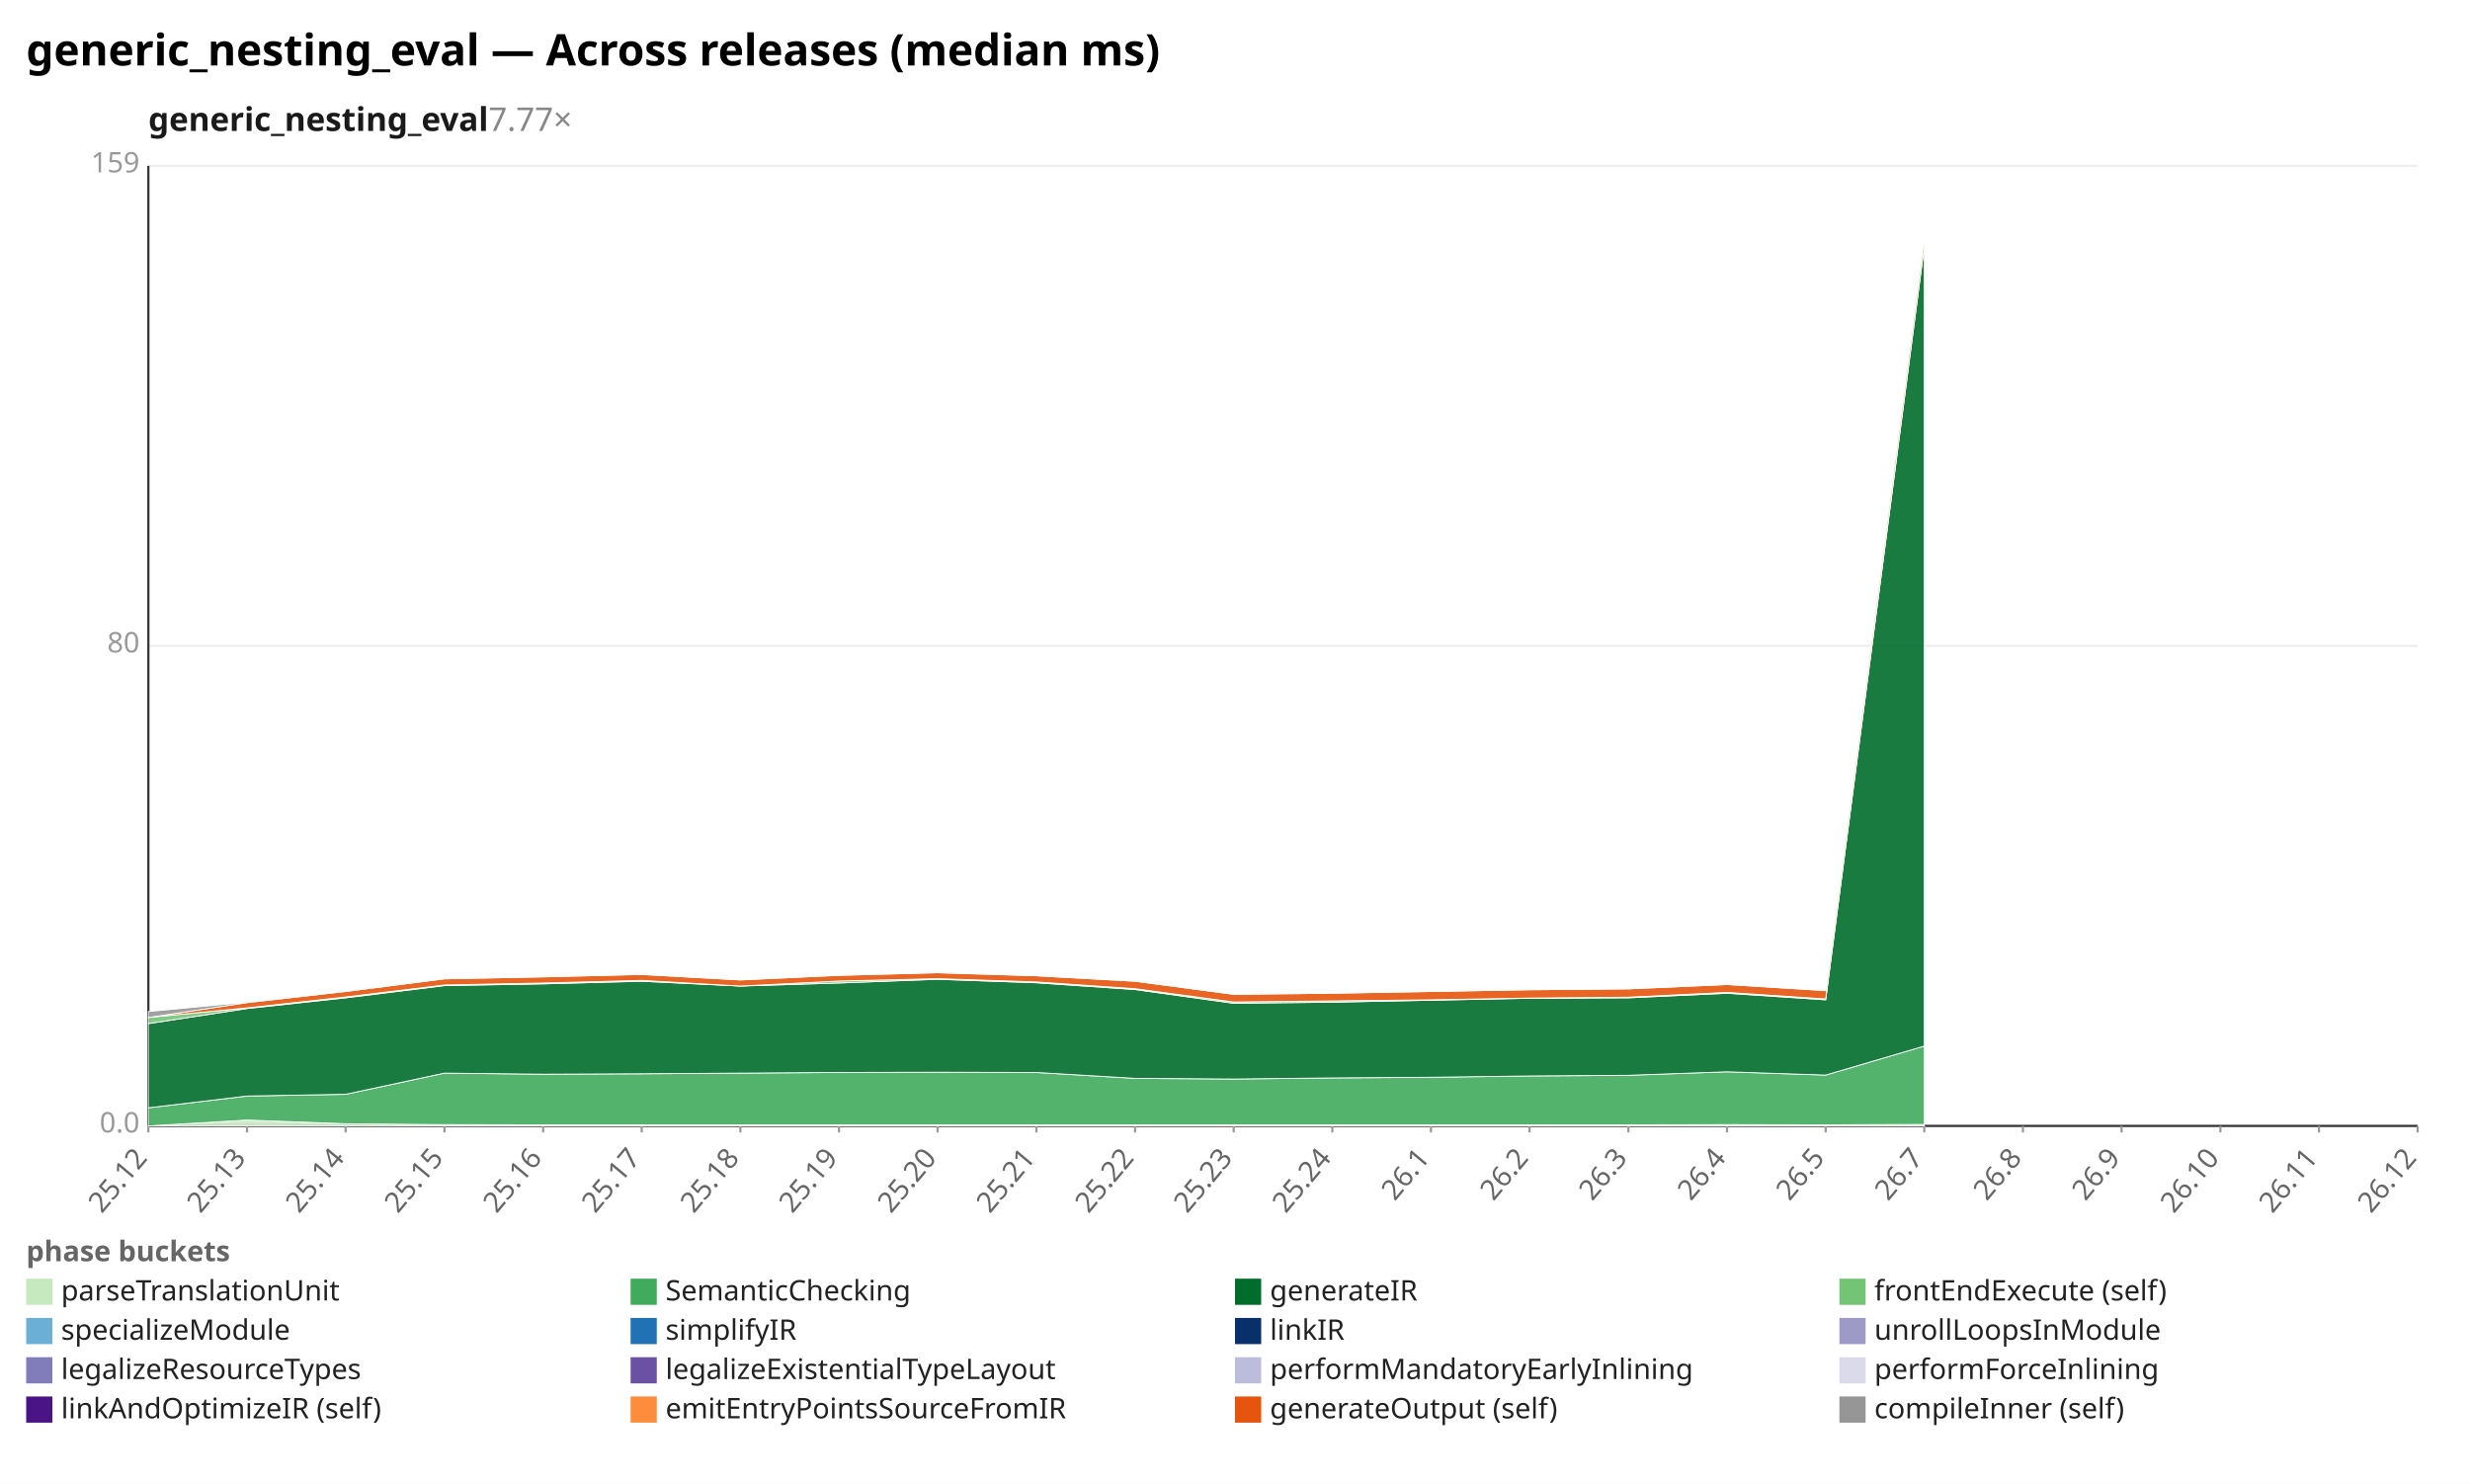
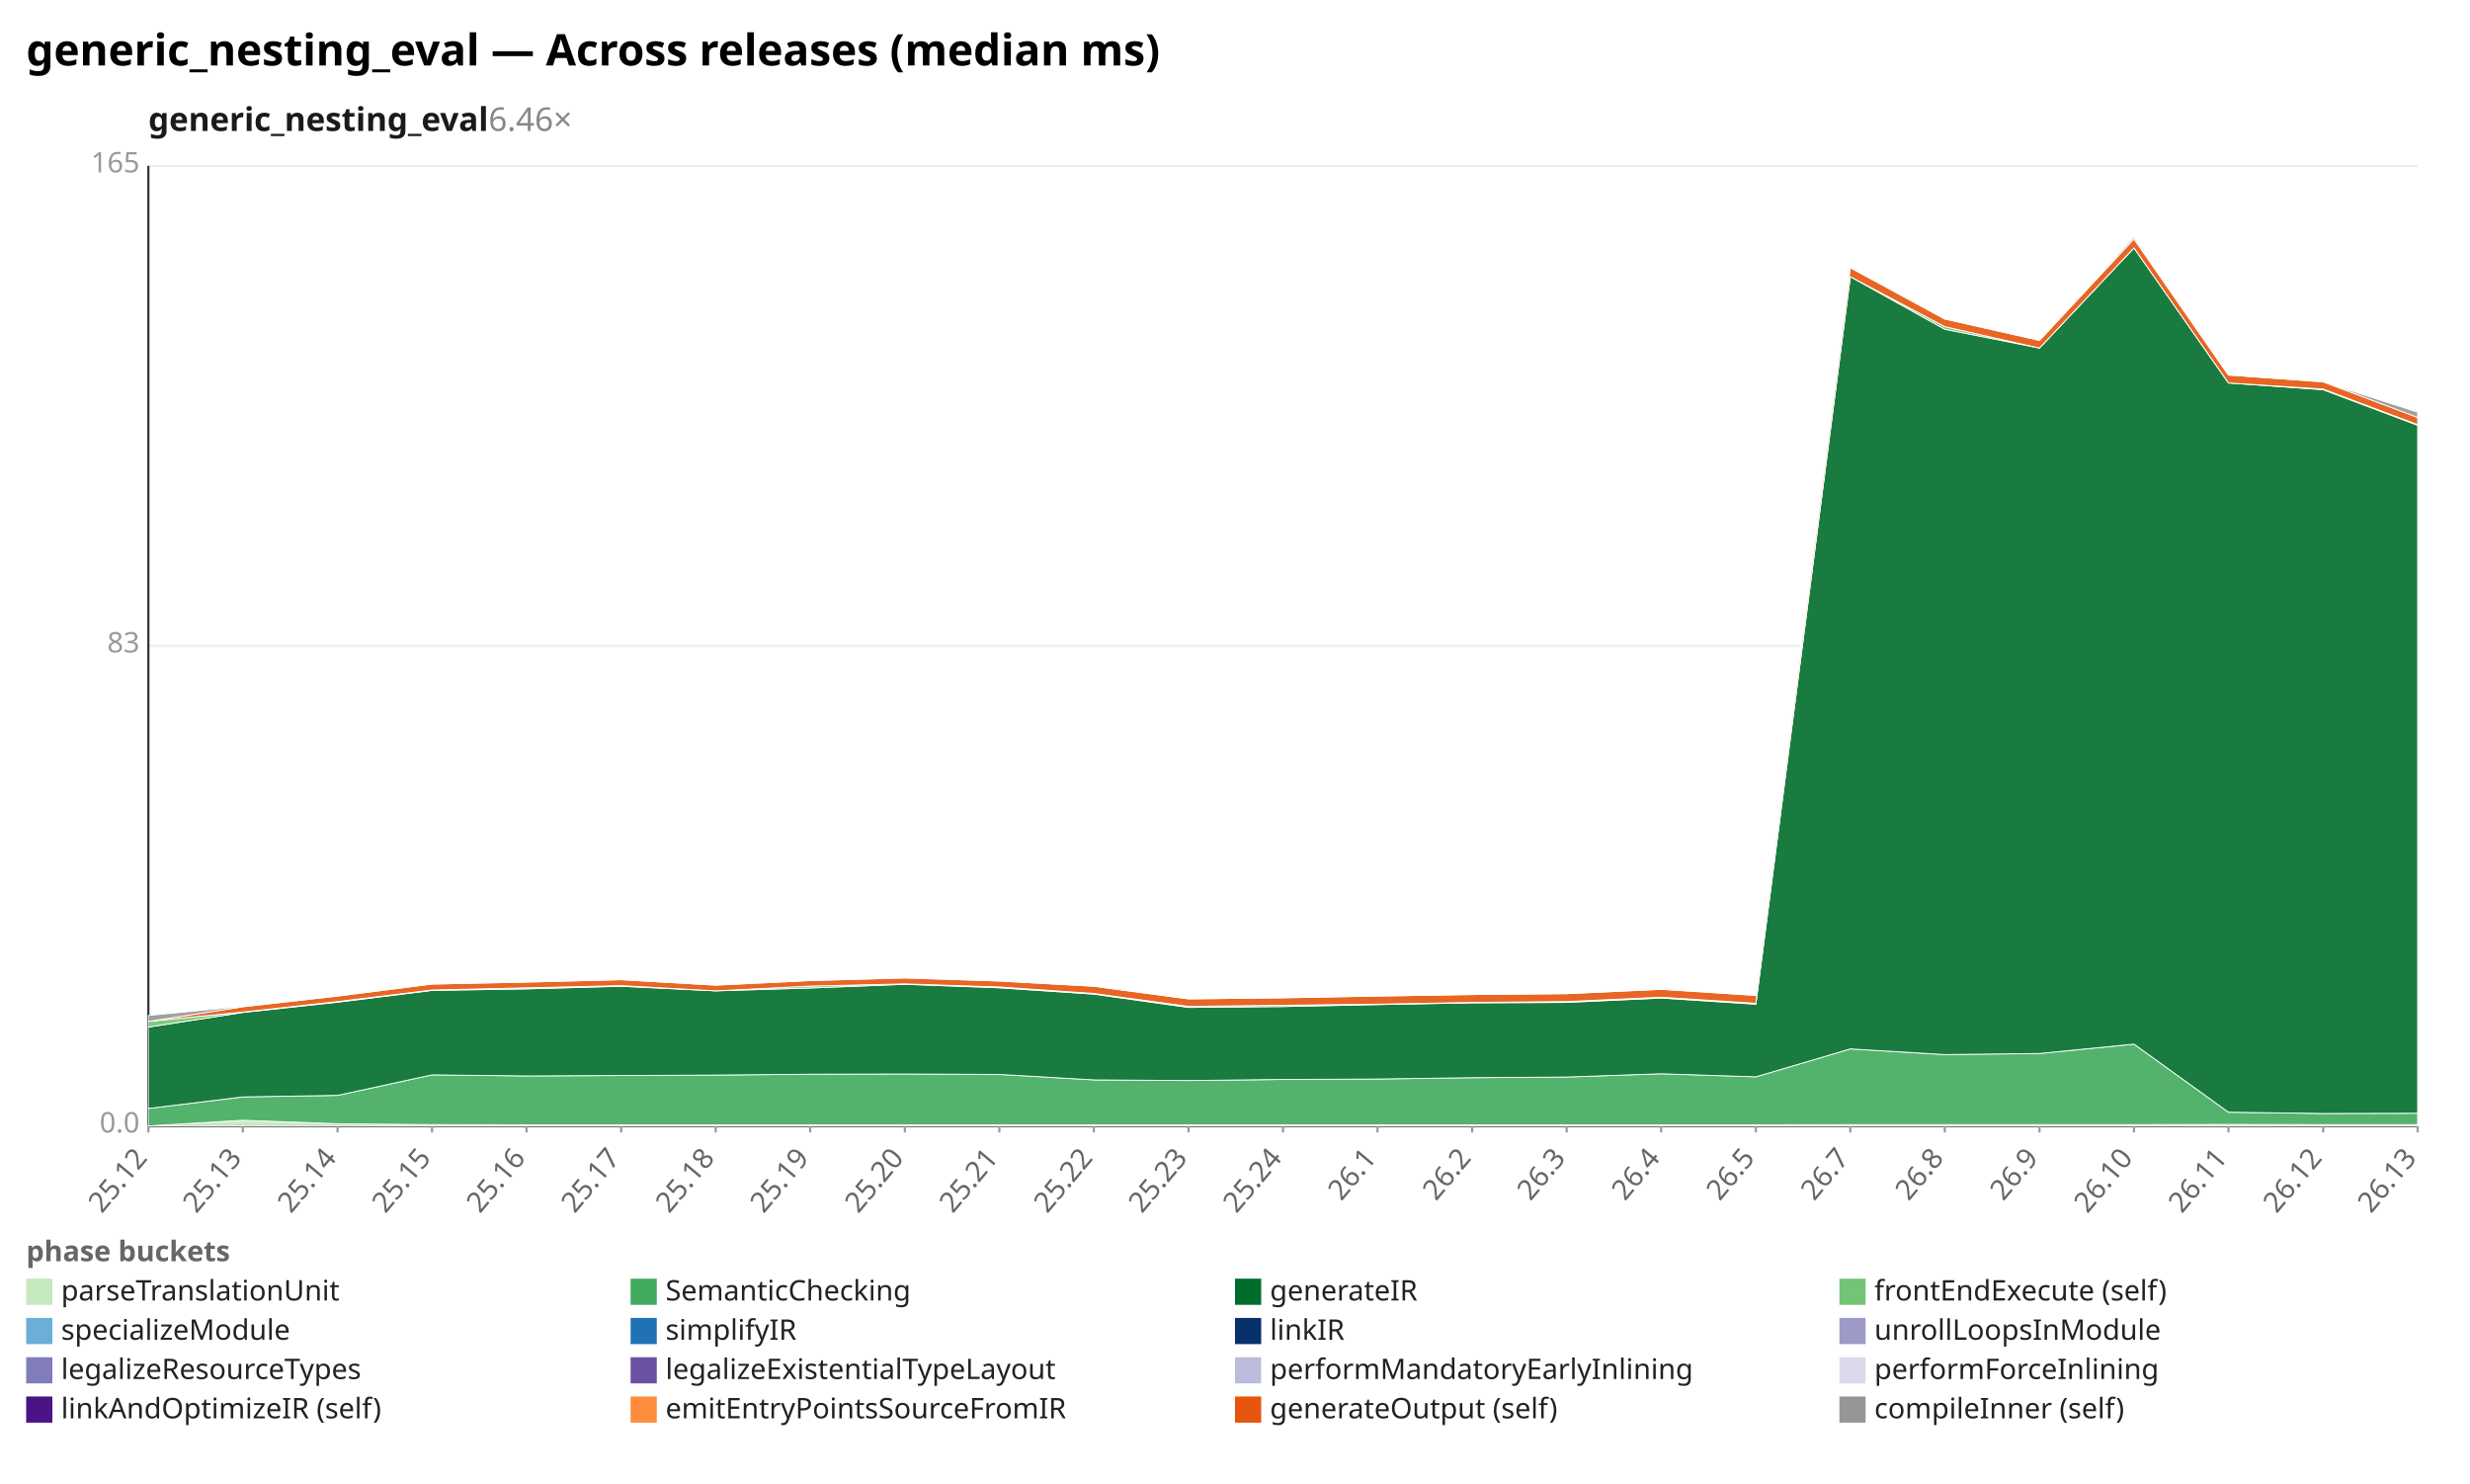
<svg xmlns="http://www.w3.org/2000/svg" width="1132" height="680" viewBox="0 0 1132 680" preserveAspectRatio="xMidYMid meet" font-family="sans-serif" font-size="13">
  <rect width="1132" height="680" fill="white" />
  <text x="12" y="30" font-size="20" font-weight="bold">generic_nesting_eval — Across releases (median ms)</text>
-   <text x="68" y="60" font-size="15" font-weight="600" fill="#1a1a1a">generic_nesting_eval<tspan fill="#888" font-weight="400" text-decoration="none">  7.77×</tspan>
+   <text x="68" y="60" font-size="15" font-weight="600" fill="#1a1a1a">generic_nesting_eval<tspan fill="#888" font-weight="400" text-decoration="none">  6.46×</tspan>
  </text>
  <line x1="68.0" y1="516.0" x2="1108.0" y2="516.0" stroke="#eee" />
  <text x="64.0" y="519.0" text-anchor="end" fill="#999">0.0</text>
  <line x1="68.0" y1="296.0" x2="1108.0" y2="296.0" stroke="#eee" />
-   <text x="64.0" y="299.0" text-anchor="end" fill="#999">80</text>
+   <text x="64.0" y="299.0" text-anchor="end" fill="#999">83</text>
  <line x1="68.0" y1="76.0" x2="1108.0" y2="76.0" stroke="#eee" />
-   <text x="64.0" y="79.0" text-anchor="end" fill="#999">159</text>
+   <text x="64.0" y="79.0" text-anchor="end" fill="#999">165</text>
  <line x1="68.0" y1="76.0" x2="68.0" y2="516.0" stroke="#333" />
  <line x1="68.0" y1="516.0" x2="1108.0" y2="516.0" stroke="#333" />
  <line x1="68.0" y1="516.0" x2="68.0" y2="519.0" stroke="#999" />
  <text x="68.0" y="531.0" text-anchor="end" fill="#666" transform="rotate(-50 68.0 531.0)">25.12</text>
-   <line x1="113.2" y1="516.0" x2="113.2" y2="519.0" stroke="#999" />
-   <text x="113.2" y="531.0" text-anchor="end" fill="#666" transform="rotate(-50 113.2 531.0)">25.13</text>
-   <line x1="158.4" y1="516.0" x2="158.4" y2="519.0" stroke="#999" />
-   <text x="158.4" y="531.0" text-anchor="end" fill="#666" transform="rotate(-50 158.4 531.0)">25.14</text>
-   <line x1="203.7" y1="516.0" x2="203.7" y2="519.0" stroke="#999" />
-   <text x="203.7" y="531.0" text-anchor="end" fill="#666" transform="rotate(-50 203.7 531.0)">25.15</text>
-   <line x1="248.9" y1="516.0" x2="248.9" y2="519.0" stroke="#999" />
-   <text x="248.9" y="531.0" text-anchor="end" fill="#666" transform="rotate(-50 248.9 531.0)">25.16</text>
-   <line x1="294.1" y1="516.0" x2="294.1" y2="519.0" stroke="#999" />
-   <text x="294.1" y="531.0" text-anchor="end" fill="#666" transform="rotate(-50 294.1 531.0)">25.17</text>
-   <line x1="339.3" y1="516.0" x2="339.3" y2="519.0" stroke="#999" />
-   <text x="339.3" y="531.0" text-anchor="end" fill="#666" transform="rotate(-50 339.3 531.0)">25.18</text>
-   <line x1="384.5" y1="516.0" x2="384.5" y2="519.0" stroke="#999" />
-   <text x="384.5" y="531.0" text-anchor="end" fill="#666" transform="rotate(-50 384.5 531.0)">25.19</text>
-   <line x1="429.7" y1="516.0" x2="429.7" y2="519.0" stroke="#999" />
-   <text x="429.7" y="531.0" text-anchor="end" fill="#666" transform="rotate(-50 429.7 531.0)">25.20</text>
-   <line x1="475.0" y1="516.0" x2="475.0" y2="519.0" stroke="#999" />
-   <text x="475.0" y="531.0" text-anchor="end" fill="#666" transform="rotate(-50 475.0 531.0)">25.21</text>
-   <line x1="520.2" y1="516.0" x2="520.2" y2="519.0" stroke="#999" />
-   <text x="520.2" y="531.0" text-anchor="end" fill="#666" transform="rotate(-50 520.2 531.0)">25.22</text>
-   <line x1="565.4" y1="516.0" x2="565.4" y2="519.0" stroke="#999" />
-   <text x="565.4" y="531.0" text-anchor="end" fill="#666" transform="rotate(-50 565.4 531.0)">25.23</text>
-   <line x1="610.6" y1="516.0" x2="610.6" y2="519.0" stroke="#999" />
-   <text x="610.6" y="531.0" text-anchor="end" fill="#666" transform="rotate(-50 610.6 531.0)">25.24</text>
-   <line x1="655.8" y1="516.0" x2="655.8" y2="519.0" stroke="#999" />
-   <text x="655.8" y="531.0" text-anchor="end" fill="#666" transform="rotate(-50 655.8 531.0)">26.1</text>
-   <line x1="701.0" y1="516.0" x2="701.0" y2="519.0" stroke="#999" />
-   <text x="701.0" y="531.0" text-anchor="end" fill="#666" transform="rotate(-50 701.0 531.0)">26.2</text>
-   <line x1="746.3" y1="516.0" x2="746.3" y2="519.0" stroke="#999" />
-   <text x="746.3" y="531.0" text-anchor="end" fill="#666" transform="rotate(-50 746.3 531.0)">26.3</text>
-   <line x1="791.5" y1="516.0" x2="791.5" y2="519.0" stroke="#999" />
-   <text x="791.5" y="531.0" text-anchor="end" fill="#666" transform="rotate(-50 791.5 531.0)">26.4</text>
-   <line x1="836.7" y1="516.0" x2="836.7" y2="519.0" stroke="#999" />
-   <text x="836.7" y="531.0" text-anchor="end" fill="#666" transform="rotate(-50 836.7 531.0)">26.5</text>
-   <line x1="881.9" y1="516.0" x2="881.9" y2="519.0" stroke="#999" />
-   <text x="881.9" y="531.0" text-anchor="end" fill="#666" transform="rotate(-50 881.9 531.0)">26.7</text>
-   <line x1="927.1" y1="516.0" x2="927.1" y2="519.0" stroke="#999" />
-   <text x="927.1" y="531.0" text-anchor="end" fill="#666" transform="rotate(-50 927.1 531.0)">26.8</text>
-   <line x1="972.3" y1="516.0" x2="972.3" y2="519.0" stroke="#999" />
-   <text x="972.3" y="531.0" text-anchor="end" fill="#666" transform="rotate(-50 972.3 531.0)">26.9</text>
-   <line x1="1017.6" y1="516.0" x2="1017.6" y2="519.0" stroke="#999" />
-   <text x="1017.6" y="531.0" text-anchor="end" fill="#666" transform="rotate(-50 1017.6 531.0)">26.10</text>
-   <line x1="1062.8" y1="516.0" x2="1062.8" y2="519.0" stroke="#999" />
-   <text x="1062.8" y="531.0" text-anchor="end" fill="#666" transform="rotate(-50 1062.8 531.0)">26.11</text>
+   <line x1="111.3" y1="516.0" x2="111.3" y2="519.0" stroke="#999" />
+   <text x="111.3" y="531.0" text-anchor="end" fill="#666" transform="rotate(-50 111.3 531.0)">25.13</text>
+   <line x1="154.7" y1="516.0" x2="154.7" y2="519.0" stroke="#999" />
+   <text x="154.7" y="531.0" text-anchor="end" fill="#666" transform="rotate(-50 154.7 531.0)">25.14</text>
+   <line x1="198.0" y1="516.0" x2="198.0" y2="519.0" stroke="#999" />
+   <text x="198.0" y="531.0" text-anchor="end" fill="#666" transform="rotate(-50 198.0 531.0)">25.15</text>
+   <line x1="241.3" y1="516.0" x2="241.3" y2="519.0" stroke="#999" />
+   <text x="241.3" y="531.0" text-anchor="end" fill="#666" transform="rotate(-50 241.3 531.0)">25.16</text>
+   <line x1="284.7" y1="516.0" x2="284.7" y2="519.0" stroke="#999" />
+   <text x="284.7" y="531.0" text-anchor="end" fill="#666" transform="rotate(-50 284.7 531.0)">25.17</text>
+   <line x1="328.0" y1="516.0" x2="328.0" y2="519.0" stroke="#999" />
+   <text x="328.0" y="531.0" text-anchor="end" fill="#666" transform="rotate(-50 328.0 531.0)">25.18</text>
+   <line x1="371.3" y1="516.0" x2="371.3" y2="519.0" stroke="#999" />
+   <text x="371.3" y="531.0" text-anchor="end" fill="#666" transform="rotate(-50 371.3 531.0)">25.19</text>
+   <line x1="414.7" y1="516.0" x2="414.7" y2="519.0" stroke="#999" />
+   <text x="414.7" y="531.0" text-anchor="end" fill="#666" transform="rotate(-50 414.7 531.0)">25.20</text>
+   <line x1="458.0" y1="516.0" x2="458.0" y2="519.0" stroke="#999" />
+   <text x="458.0" y="531.0" text-anchor="end" fill="#666" transform="rotate(-50 458.0 531.0)">25.21</text>
+   <line x1="501.3" y1="516.0" x2="501.3" y2="519.0" stroke="#999" />
+   <text x="501.3" y="531.0" text-anchor="end" fill="#666" transform="rotate(-50 501.3 531.0)">25.22</text>
+   <line x1="544.7" y1="516.0" x2="544.7" y2="519.0" stroke="#999" />
+   <text x="544.7" y="531.0" text-anchor="end" fill="#666" transform="rotate(-50 544.7 531.0)">25.23</text>
+   <line x1="588.0" y1="516.0" x2="588.0" y2="519.0" stroke="#999" />
+   <text x="588.0" y="531.0" text-anchor="end" fill="#666" transform="rotate(-50 588.0 531.0)">25.24</text>
+   <line x1="631.3" y1="516.0" x2="631.3" y2="519.0" stroke="#999" />
+   <text x="631.3" y="531.0" text-anchor="end" fill="#666" transform="rotate(-50 631.3 531.0)">26.1</text>
+   <line x1="674.7" y1="516.0" x2="674.7" y2="519.0" stroke="#999" />
+   <text x="674.7" y="531.0" text-anchor="end" fill="#666" transform="rotate(-50 674.7 531.0)">26.2</text>
+   <line x1="718.0" y1="516.0" x2="718.0" y2="519.0" stroke="#999" />
+   <text x="718.0" y="531.0" text-anchor="end" fill="#666" transform="rotate(-50 718.0 531.0)">26.3</text>
+   <line x1="761.3" y1="516.0" x2="761.3" y2="519.0" stroke="#999" />
+   <text x="761.3" y="531.0" text-anchor="end" fill="#666" transform="rotate(-50 761.3 531.0)">26.4</text>
+   <line x1="804.7" y1="516.0" x2="804.7" y2="519.0" stroke="#999" />
+   <text x="804.7" y="531.0" text-anchor="end" fill="#666" transform="rotate(-50 804.7 531.0)">26.5</text>
+   <line x1="848.0" y1="516.0" x2="848.0" y2="519.0" stroke="#999" />
+   <text x="848.0" y="531.0" text-anchor="end" fill="#666" transform="rotate(-50 848.0 531.0)">26.7</text>
+   <line x1="891.3" y1="516.0" x2="891.3" y2="519.0" stroke="#999" />
+   <text x="891.3" y="531.0" text-anchor="end" fill="#666" transform="rotate(-50 891.3 531.0)">26.8</text>
+   <line x1="934.7" y1="516.0" x2="934.7" y2="519.0" stroke="#999" />
+   <text x="934.7" y="531.0" text-anchor="end" fill="#666" transform="rotate(-50 934.7 531.0)">26.9</text>
+   <line x1="978.0" y1="516.0" x2="978.0" y2="519.0" stroke="#999" />
+   <text x="978.0" y="531.0" text-anchor="end" fill="#666" transform="rotate(-50 978.0 531.0)">26.10</text>
+   <line x1="1021.3" y1="516.0" x2="1021.3" y2="519.0" stroke="#999" />
+   <text x="1021.3" y="531.0" text-anchor="end" fill="#666" transform="rotate(-50 1021.3 531.0)">26.11</text>
+   <line x1="1064.7" y1="516.0" x2="1064.7" y2="519.0" stroke="#999" />
+   <text x="1064.7" y="531.0" text-anchor="end" fill="#666" transform="rotate(-50 1064.7 531.0)">26.12</text>
  <line x1="1108.0" y1="516.0" x2="1108.0" y2="519.0" stroke="#999" />
-   <text x="1108.0" y="531.0" text-anchor="end" fill="#666" transform="rotate(-50 1108.0 531.0)">26.12</text>
-   <polygon points="68.0,516.0 113.2,513.3 158.4,515.0 203.7,515.4 248.9,515.5 294.1,515.5 339.3,515.5 384.5,515.5 429.7,515.5 475.0,515.5 520.2,515.5 565.4,515.5 610.6,515.5 655.8,515.5 701.0,515.5 746.3,515.5 791.5,515.4 836.7,515.5 881.9,515.3 881.9,516.0 836.7,516.0 791.5,516.0 746.3,516.0 701.0,516.0 655.8,516.0 610.6,516.0 565.4,516.0 520.2,516.0 475.0,516.0 429.7,516.0 384.5,516.0 339.3,516.0 294.1,516.0 248.9,516.0 203.7,516.0 158.4,516.0 113.2,516.0 68.0,516.0" fill="#c7e9c0" fill-opacity="0.9" stroke="#fff" stroke-width="0.4" />
-   <polygon points="68.0,507.7 113.2,502.3 158.4,501.5 203.7,491.8 248.9,492.3 294.1,492.1 339.3,491.8 384.5,491.5 429.7,491.4 475.0,491.5 520.2,494.2 565.4,494.5 610.6,494.0 655.8,493.7 701.0,493.1 746.3,492.8 791.5,491.2 836.7,492.7 881.9,479.4 881.9,515.3 836.7,515.5 791.5,515.4 746.3,515.5 701.0,515.5 655.8,515.5 610.6,515.5 565.4,515.5 520.2,515.5 475.0,515.5 429.7,515.5 384.5,515.5 339.3,515.5 294.1,515.5 248.9,515.5 203.7,515.4 158.4,515.0 113.2,513.3 68.0,516.0" fill="#41ab5d" fill-opacity="0.9" stroke="#fff" stroke-width="0.4" />
-   <polygon points="68.0,469.1 113.2,462.2 158.4,457.3 203.7,451.7 248.9,450.9 294.1,449.7 339.3,451.9 384.5,450.5 429.7,448.8 475.0,450.4 520.2,453.5 565.4,459.8 610.6,459.3 655.8,458.4 701.0,457.5 746.3,457.3 791.5,455.2 836.7,458.2 881.9,112.8 881.9,479.4 836.7,492.7 791.5,491.2 746.3,492.8 701.0,493.1 655.8,493.7 610.6,494.0 565.4,494.5 520.2,494.2 475.0,491.5 429.7,491.4 384.5,491.5 339.3,491.8 294.1,492.1 248.9,492.3 203.7,491.8 158.4,501.5 113.2,502.3 68.0,507.7" fill="#006d2c" fill-opacity="0.9" stroke="#fff" stroke-width="0.4" />
-   <polygon points="68.0,466.3 113.2,461.9 158.4,456.9 203.7,451.4 248.9,450.5 294.1,449.3 339.3,451.9 384.5,449.6 429.7,448.5 475.0,450.0 520.2,453.1 565.4,459.2 610.6,458.7 655.8,458.2 701.0,457.4 746.3,457.0 791.5,454.8 836.7,457.8 881.9,112.8 881.9,112.8 836.7,458.2 791.5,455.2 746.3,457.3 701.0,457.5 655.8,458.4 610.6,459.3 565.4,459.8 520.2,453.5 475.0,450.4 429.7,448.8 384.5,450.5 339.3,451.9 294.1,449.7 248.9,450.9 203.7,451.7 158.4,457.3 113.2,462.2 68.0,469.1" fill="#74c476" fill-opacity="0.9" stroke="#fff" stroke-width="0.4" />
-   <polygon points="68.0,466.3 113.2,459.5 158.4,454.4 203.7,448.6 248.9,447.7 294.1,446.6 339.3,449.1 384.5,447.0 429.7,445.8 475.0,447.2 520.2,449.7 565.4,455.7 610.6,455.2 655.8,454.4 701.0,453.6 746.3,453.2 791.5,451.2 836.7,454.0 881.9,108.6 881.9,112.8 836.7,457.8 791.5,454.8 746.3,457.0 701.0,457.4 655.8,458.2 610.6,458.7 565.4,459.2 520.2,453.1 475.0,450.0 429.7,448.5 384.5,449.6 339.3,451.9 294.1,449.3 248.9,450.5 203.7,451.4 158.4,456.9 113.2,461.9 68.0,466.3" fill="#e6550d" fill-opacity="0.9" stroke="#fff" stroke-width="0.4" />
-   <polygon points="68.0,463.6 113.2,459.3 158.4,454.2 203.7,448.6 248.9,447.7 294.1,446.6 339.3,449.1 384.5,447.0 429.7,445.7 475.0,447.2 520.2,449.7 565.4,455.7 610.6,455.2 655.8,454.4 701.0,453.6 746.3,453.2 791.5,451.2 836.7,454.0 881.9,108.6 881.9,108.6 836.7,454.0 791.5,451.2 746.3,453.2 701.0,453.6 655.8,454.4 610.6,455.2 565.4,455.7 520.2,449.7 475.0,447.2 429.7,445.8 384.5,447.0 339.3,449.1 294.1,446.6 248.9,447.7 203.7,448.6 158.4,454.4 113.2,459.5 68.0,466.3" fill="#969696" fill-opacity="0.9" stroke="#fff" stroke-width="0.4" />
+   <text x="1108.0" y="531.0" text-anchor="end" fill="#666" transform="rotate(-50 1108.0 531.0)">26.13</text>
+   <polygon points="68.0,516.0 111.3,513.4 154.7,515.0 198.0,515.4 241.3,515.5 284.7,515.5 328.0,515.5 371.3,515.5 414.7,515.5 458.0,515.5 501.3,515.5 544.7,515.5 588.0,515.5 631.3,515.5 674.7,515.5 718.0,515.5 761.3,515.5 804.7,515.5 848.0,515.4 891.3,515.4 934.7,515.4 978.0,515.4 1021.3,515.3 1064.7,515.4 1108.0,515.4 1108.0,516.0 1064.7,516.0 1021.3,516.0 978.0,516.0 934.7,516.0 891.3,516.0 848.0,516.0 804.7,516.0 761.3,516.0 718.0,516.0 674.7,516.0 631.3,516.0 588.0,516.0 544.7,516.0 501.3,516.0 458.0,516.0 414.7,516.0 371.3,516.0 328.0,516.0 284.7,516.0 241.3,516.0 198.0,516.0 154.7,516.0 111.3,516.0 68.0,516.0" fill="#c7e9c0" fill-opacity="0.9" stroke="#fff" stroke-width="0.4" />
+   <polygon points="68.0,508.0 111.3,502.7 154.7,502.0 198.0,492.6 241.3,493.1 284.7,492.9 328.0,492.7 371.3,492.3 414.7,492.2 458.0,492.4 501.3,494.9 544.7,495.2 588.0,494.7 631.3,494.5 674.7,493.9 718.0,493.6 761.3,492.1 804.7,493.5 848.0,480.7 891.3,483.3 934.7,482.8 978.0,478.5 1021.3,509.7 1064.7,510.3 1108.0,510.2 1108.0,515.4 1064.7,515.4 1021.3,515.3 978.0,515.4 934.7,515.4 891.3,515.4 848.0,515.4 804.7,515.5 761.3,515.5 718.0,515.5 674.7,515.5 631.3,515.5 588.0,515.5 544.7,515.5 501.3,515.5 458.0,515.5 414.7,515.5 371.3,515.5 328.0,515.5 284.7,515.5 241.3,515.5 198.0,515.4 154.7,515.0 111.3,513.4 68.0,516.0" fill="#41ab5d" fill-opacity="0.9" stroke="#fff" stroke-width="0.4" />
+   <polygon points="68.0,470.7 111.3,464.0 154.7,459.3 198.0,453.9 241.3,453.2 284.7,452.0 328.0,454.1 371.3,452.8 414.7,451.1 458.0,452.7 501.3,455.6 544.7,461.7 588.0,461.3 631.3,460.4 674.7,459.6 718.0,459.4 761.3,457.4 804.7,460.2 848.0,126.8 891.3,150.9 934.7,159.5 978.0,113.6 1021.3,175.5 1064.7,178.6 1108.0,194.9 1108.0,510.2 1064.7,510.3 1021.3,509.7 978.0,478.5 934.7,482.8 891.3,483.3 848.0,480.7 804.7,493.5 761.3,492.1 718.0,493.6 674.7,493.9 631.3,494.5 588.0,494.7 544.7,495.2 501.3,494.9 458.0,492.4 414.7,492.2 371.3,492.3 328.0,492.7 284.7,492.9 241.3,493.1 198.0,492.6 154.7,502.0 111.3,502.7 68.0,508.0" fill="#006d2c" fill-opacity="0.9" stroke="#fff" stroke-width="0.4" />
+   <polygon points="68.0,468.1 111.3,463.8 154.7,459.0 198.0,453.7 241.3,452.7 284.7,451.7 328.0,454.1 371.3,451.9 414.7,450.9 458.0,452.3 501.3,455.3 544.7,461.2 588.0,460.7 631.3,460.2 674.7,459.4 718.0,459.0 761.3,457.0 804.7,459.8 848.0,126.8 891.3,149.7 934.7,159.5 978.0,113.6 1021.3,175.5 1064.7,178.3 1108.0,194.6 1108.0,194.9 1064.7,178.6 1021.3,175.5 978.0,113.6 934.7,159.5 891.3,150.9 848.0,126.8 804.7,460.2 761.3,457.4 718.0,459.4 674.7,459.6 631.3,460.4 588.0,461.3 544.7,461.7 501.3,455.6 458.0,452.7 414.7,451.1 371.3,452.8 328.0,454.1 284.7,452.0 241.3,453.2 198.0,453.9 154.7,459.3 111.3,464.0 68.0,470.7" fill="#74c476" fill-opacity="0.9" stroke="#fff" stroke-width="0.4" />
+   <polygon points="68.0,468.1 111.3,461.4 154.7,456.5 198.0,451.0 241.3,450.1 284.7,449.0 328.0,451.5 371.3,449.4 414.7,448.2 458.0,449.6 501.3,452.0 544.7,457.8 588.0,457.3 631.3,456.5 674.7,455.8 718.0,455.4 761.3,453.4 804.7,456.2 848.0,122.7 891.3,146.2 934.7,156.0 978.0,109.5 1021.3,171.9 1064.7,175.0 1108.0,191.3 1108.0,194.6 1064.7,178.3 1021.3,175.5 978.0,113.6 934.7,159.5 891.3,149.7 848.0,126.8 804.7,459.8 761.3,457.0 718.0,459.0 674.7,459.4 631.3,460.2 588.0,460.7 544.7,461.2 501.3,455.3 458.0,452.3 414.7,450.9 371.3,451.9 328.0,454.1 284.7,451.7 241.3,452.7 198.0,453.7 154.7,459.0 111.3,463.8 68.0,468.1" fill="#e6550d" fill-opacity="0.9" stroke="#fff" stroke-width="0.4" />
+   <polygon points="68.0,465.4 111.3,461.2 154.7,456.3 198.0,451.0 241.3,450.1 284.7,449.0 328.0,451.5 371.3,449.4 414.7,448.1 458.0,449.6 501.3,452.0 544.7,457.8 588.0,457.3 631.3,456.5 674.7,455.8 718.0,455.4 761.3,453.4 804.7,456.2 848.0,122.7 891.3,146.2 934.7,156.0 978.0,108.6 1021.3,171.9 1064.7,175.0 1108.0,188.9 1108.0,191.3 1064.7,175.0 1021.3,171.9 978.0,109.5 934.7,156.0 891.3,146.2 848.0,122.7 804.7,456.2 761.3,453.4 718.0,455.4 674.7,455.8 631.3,456.5 588.0,457.3 544.7,457.8 501.3,452.0 458.0,449.6 414.7,448.2 371.3,449.4 328.0,451.5 284.7,449.0 241.3,450.1 198.0,451.0 154.7,456.5 111.3,461.4 68.0,468.1" fill="#969696" fill-opacity="0.9" stroke="#fff" stroke-width="0.4" />
  <text x="12" y="578" fill="#666" font-weight="600">phase buckets</text>
  <rect x="12" y="586" width="12" height="12" fill="#c7e9c0" />
  <text x="28" y="596" fill="#222">parseTranslationUnit</text>
  <rect x="289" y="586" width="12" height="12" fill="#41ab5d" />
  <text x="305" y="596" fill="#222">SemanticChecking</text>
  <rect x="566" y="586" width="12" height="12" fill="#006d2c" />
  <text x="582" y="596" fill="#222">generateIR</text>
  <rect x="843" y="586" width="12" height="12" fill="#74c476" />
  <text x="859" y="596" fill="#222">frontEndExecute (self)</text>
  <rect x="12" y="604" width="12" height="12" fill="#6baed6" />
  <text x="28" y="614" fill="#222">specializeModule</text>
  <rect x="289" y="604" width="12" height="12" fill="#2171b5" />
  <text x="305" y="614" fill="#222">simplifyIR</text>
  <rect x="566" y="604" width="12" height="12" fill="#08306b" />
  <text x="582" y="614" fill="#222">linkIR</text>
  <rect x="843" y="604" width="12" height="12" fill="#9e9ac8" />
  <text x="859" y="614" fill="#222">unrollLoopsInModule</text>
  <rect x="12" y="622" width="12" height="12" fill="#807dba" />
  <text x="28" y="632" fill="#222">legalizeResourceTypes</text>
  <rect x="289" y="622" width="12" height="12" fill="#6a51a3" />
  <text x="305" y="632" fill="#222">legalizeExistentialTypeLayout</text>
  <rect x="566" y="622" width="12" height="12" fill="#bcbddc" />
  <text x="582" y="632" fill="#222">performMandatoryEarlyInlining</text>
  <rect x="843" y="622" width="12" height="12" fill="#dadaeb" />
  <text x="859" y="632" fill="#222">performForceInlining</text>
  <rect x="12" y="640" width="12" height="12" fill="#4a1486" />
  <text x="28" y="650" fill="#222">linkAndOptimizeIR (self)</text>
  <rect x="289" y="640" width="12" height="12" fill="#fd8d3c" />
  <text x="305" y="650" fill="#222">emitEntryPointsSourceFromIR</text>
  <rect x="566" y="640" width="12" height="12" fill="#e6550d" />
  <text x="582" y="650" fill="#222">generateOutput (self)</text>
  <rect x="843" y="640" width="12" height="12" fill="#969696" />
  <text x="859" y="650" fill="#222">compileInner (self)</text>
</svg>
